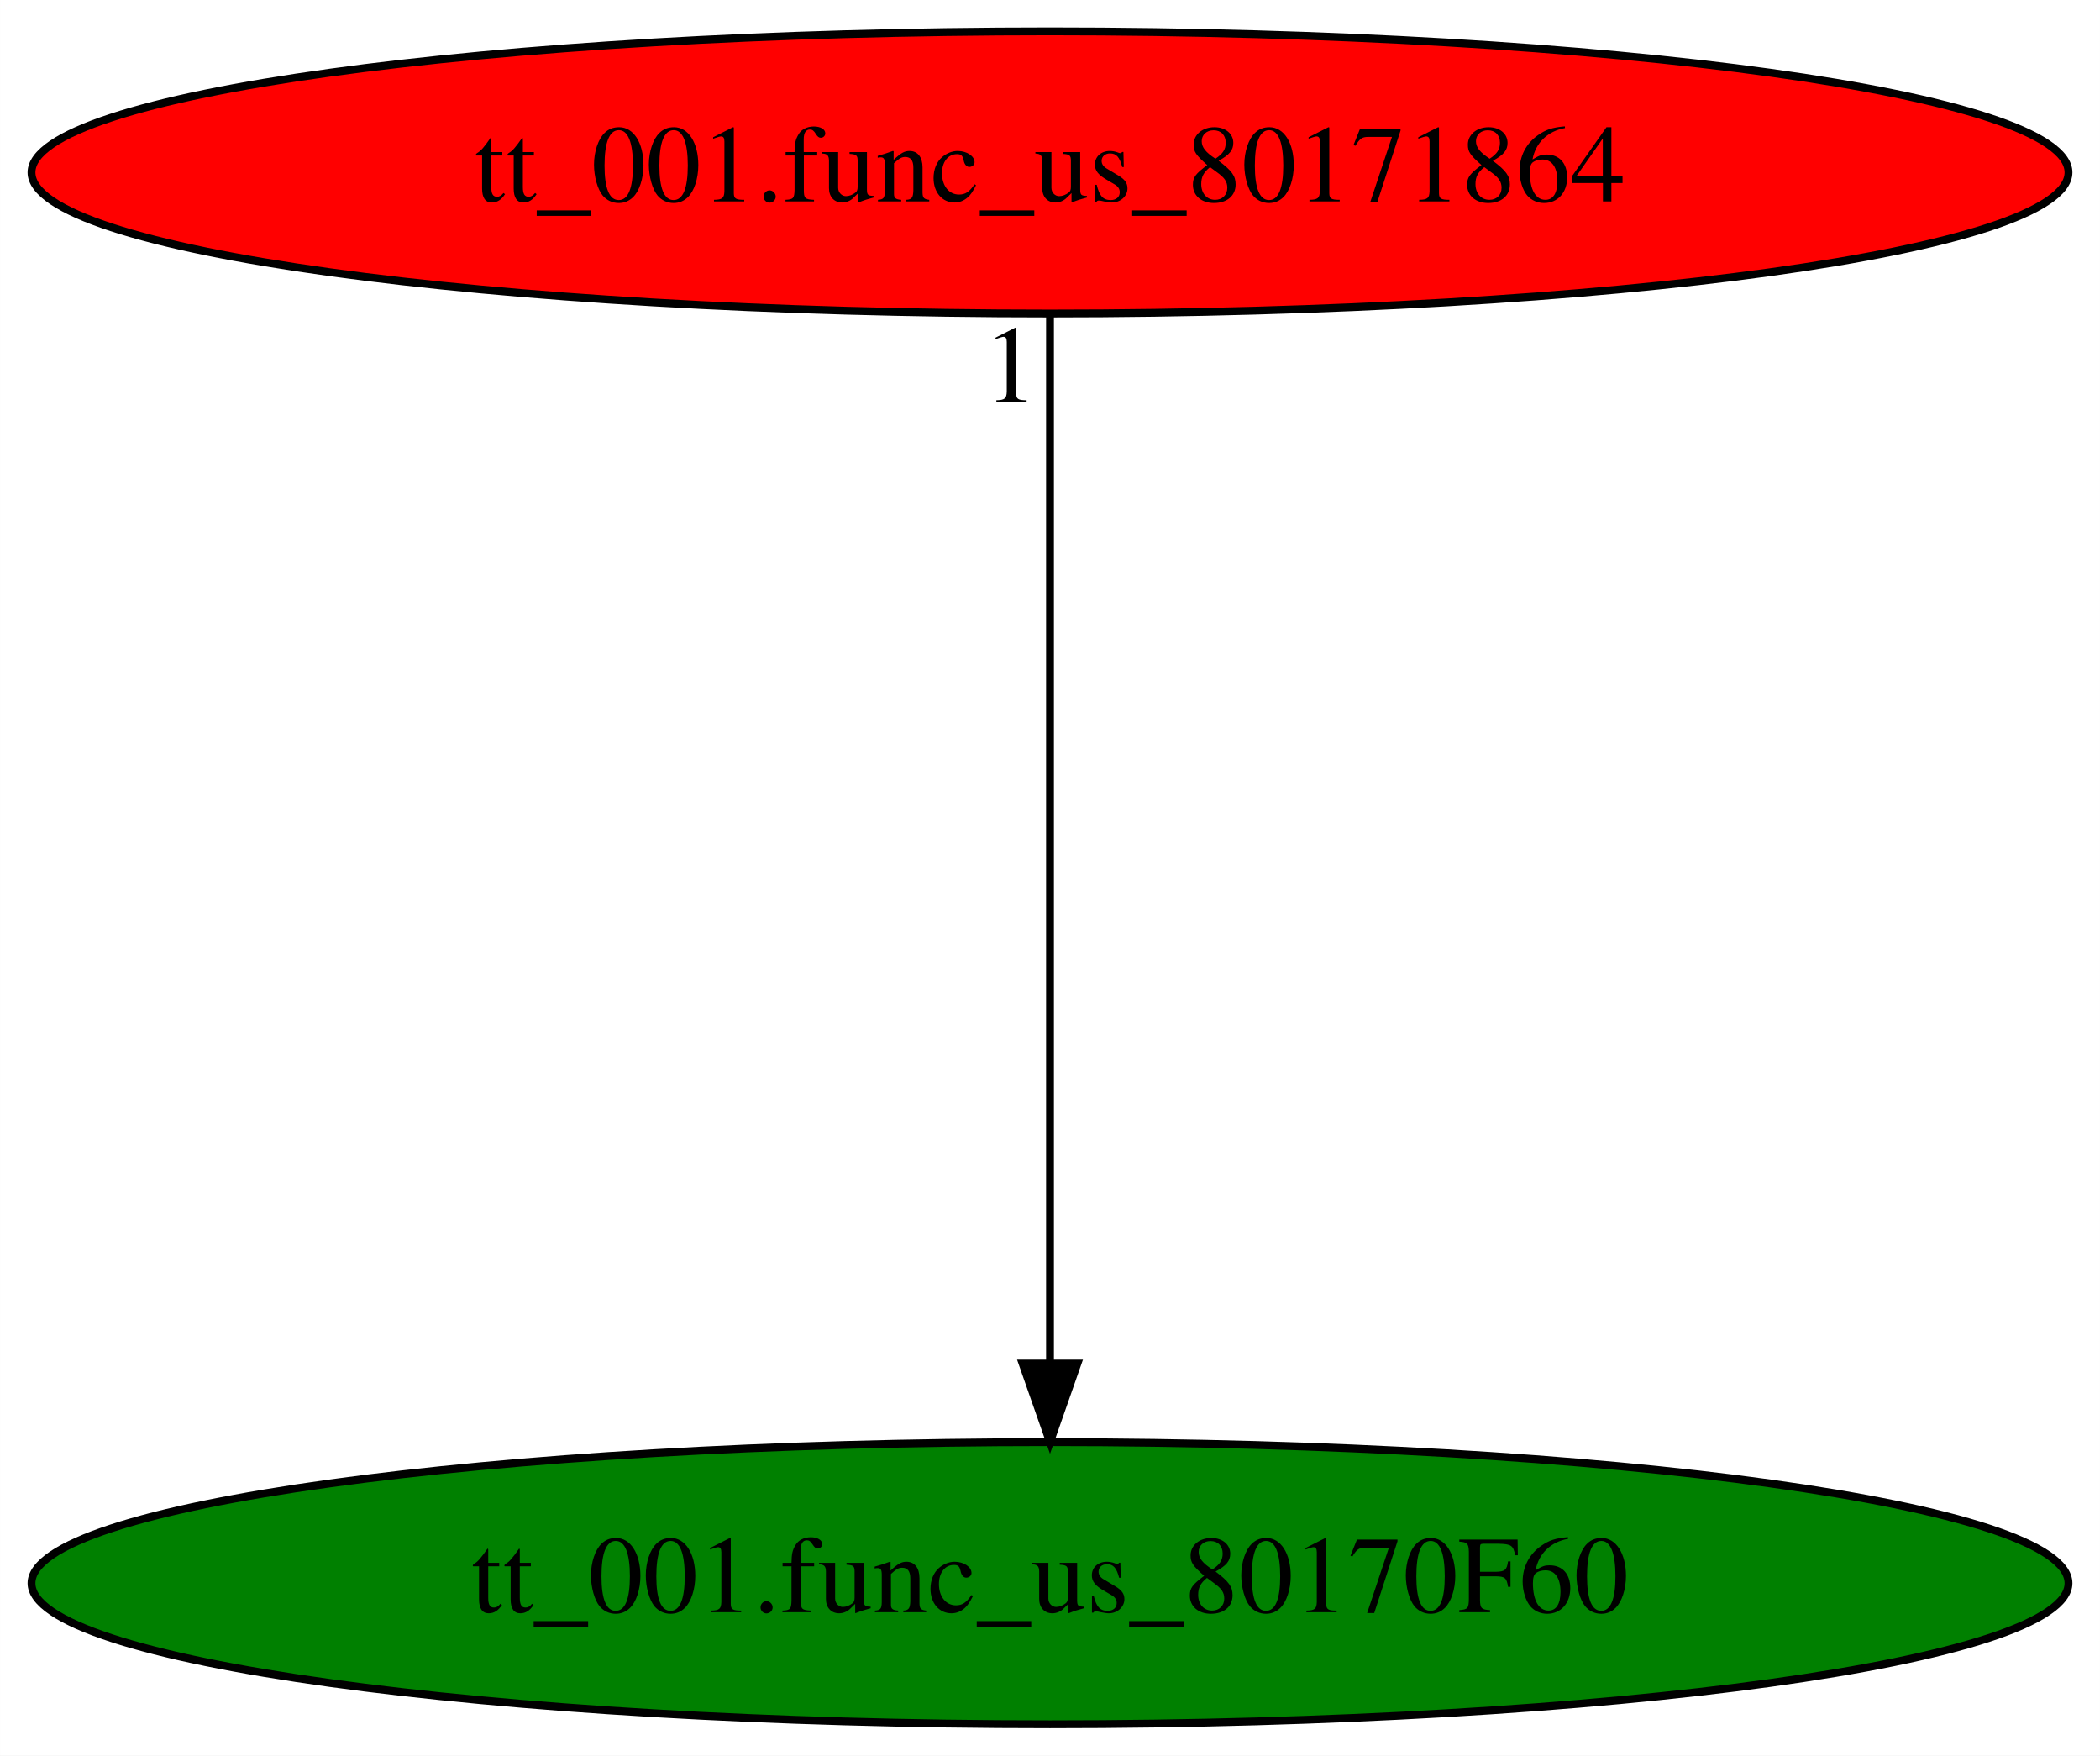
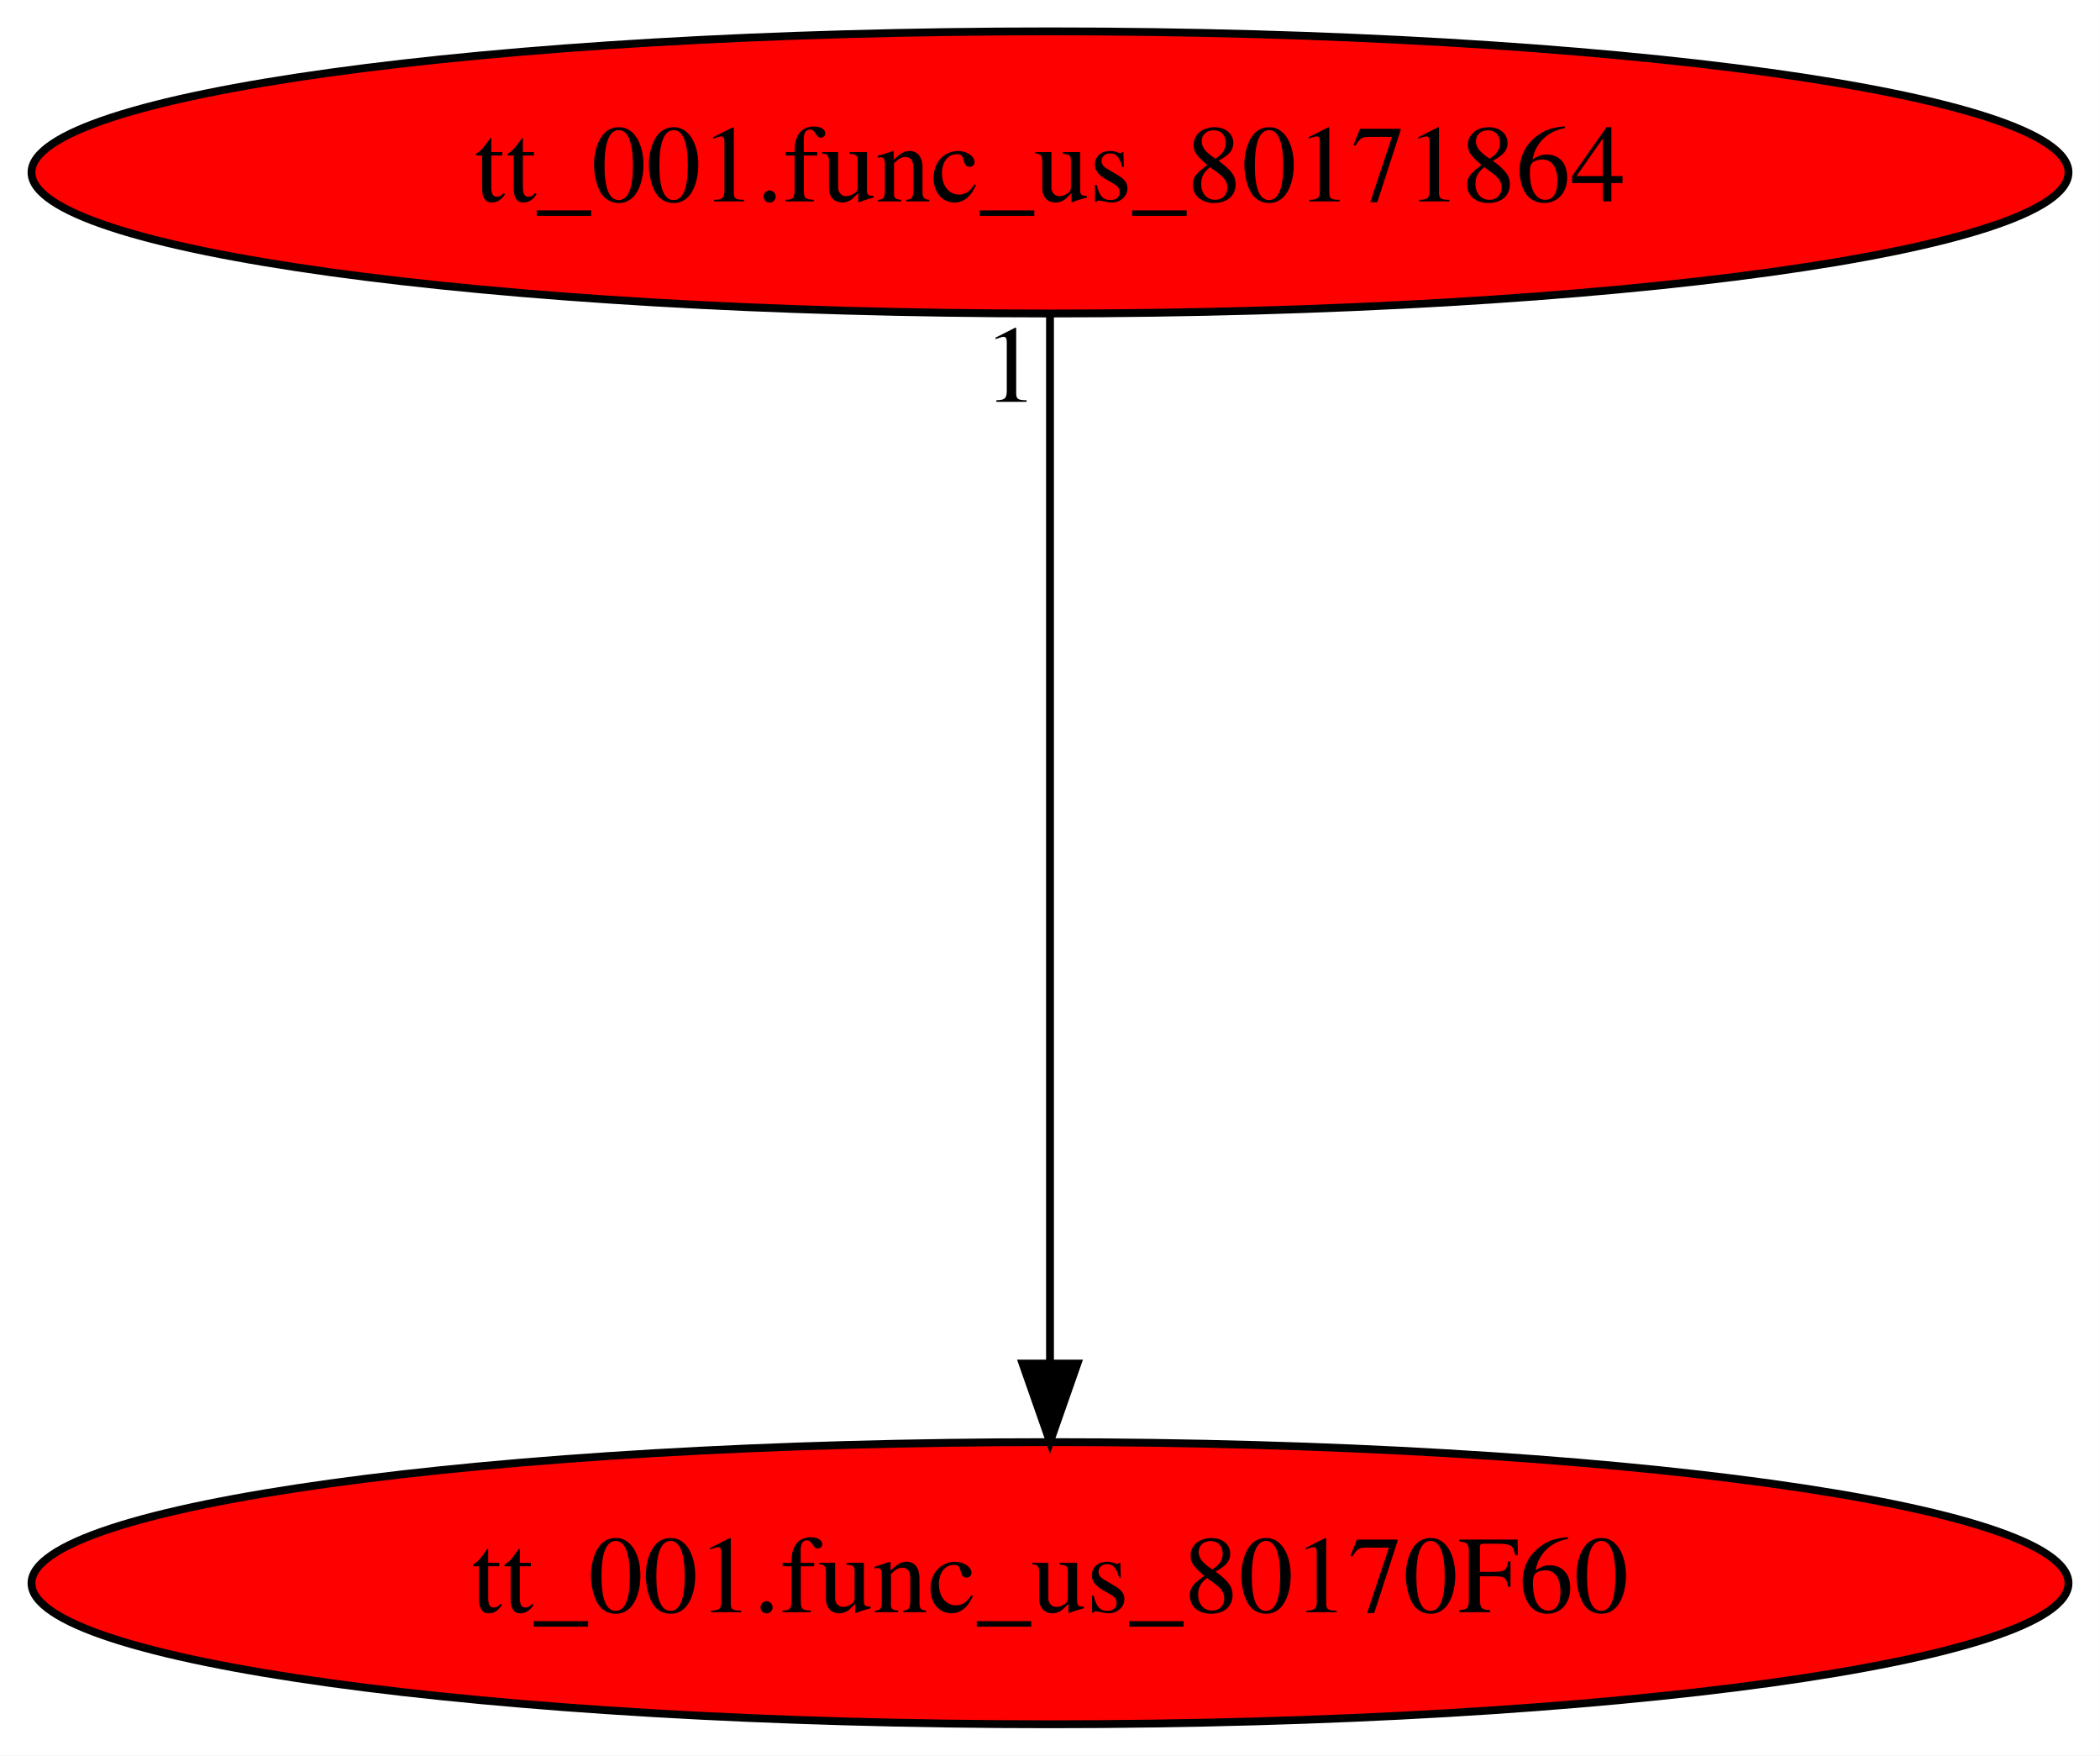
<svg xmlns="http://www.w3.org/2000/svg" xmlns:xlink="http://www.w3.org/1999/xlink" width="268pt" height="224pt" viewBox="0.00 0.00 267.98 224.00">
  <g id="graph0" class="graph" transform="scale(1 1) rotate(0) translate(4 220)">
    <polygon fill="white" stroke="transparent" points="-4,4 -4,-220 263.98,-220 263.98,4 -4,4" />
    <g id="node1" class="node">
-       <ellipse fill="green" stroke="black" cx="129.99" cy="-18" rx="129.98" ry="18" />
+       <ellipse fill="red" stroke="black" cx="129.99" cy="-18" rx="129.98" ry="18" />
      <text text-anchor="middle" x="129.99" y="-14.3" font-family="Times,serif" font-size="14.00">tt_001.func_us_80170F60</text>
    </g>
    <g id="node2" class="node">
      <g id="a_node2">
        <a xlink:href="tt_001.func_us_80171864.svg" xlink:title="tt_001.func_us_80171864">
          <ellipse fill="red" stroke="black" cx="129.99" cy="-198" rx="129.98" ry="18" />
          <text text-anchor="middle" x="129.99" y="-194.3" font-family="Times,serif" font-size="14.00">tt_001.func_us_80171864</text>
        </a>
      </g>
    </g>
    <g id="edge1" class="edge">
      <path fill="none" stroke="black" d="M129.99,-179.93C129.99,-148.97 129.99,-83.3 129.99,-46.13" />
      <polygon fill="black" stroke="black" points="133.49,-46.02 129.99,-36.02 126.49,-46.02 133.49,-46.02" />
      <text text-anchor="middle" x="124.99" y="-168.73" font-family="Times,serif" font-size="14.00">1</text>
    </g>
  </g>
</svg>
